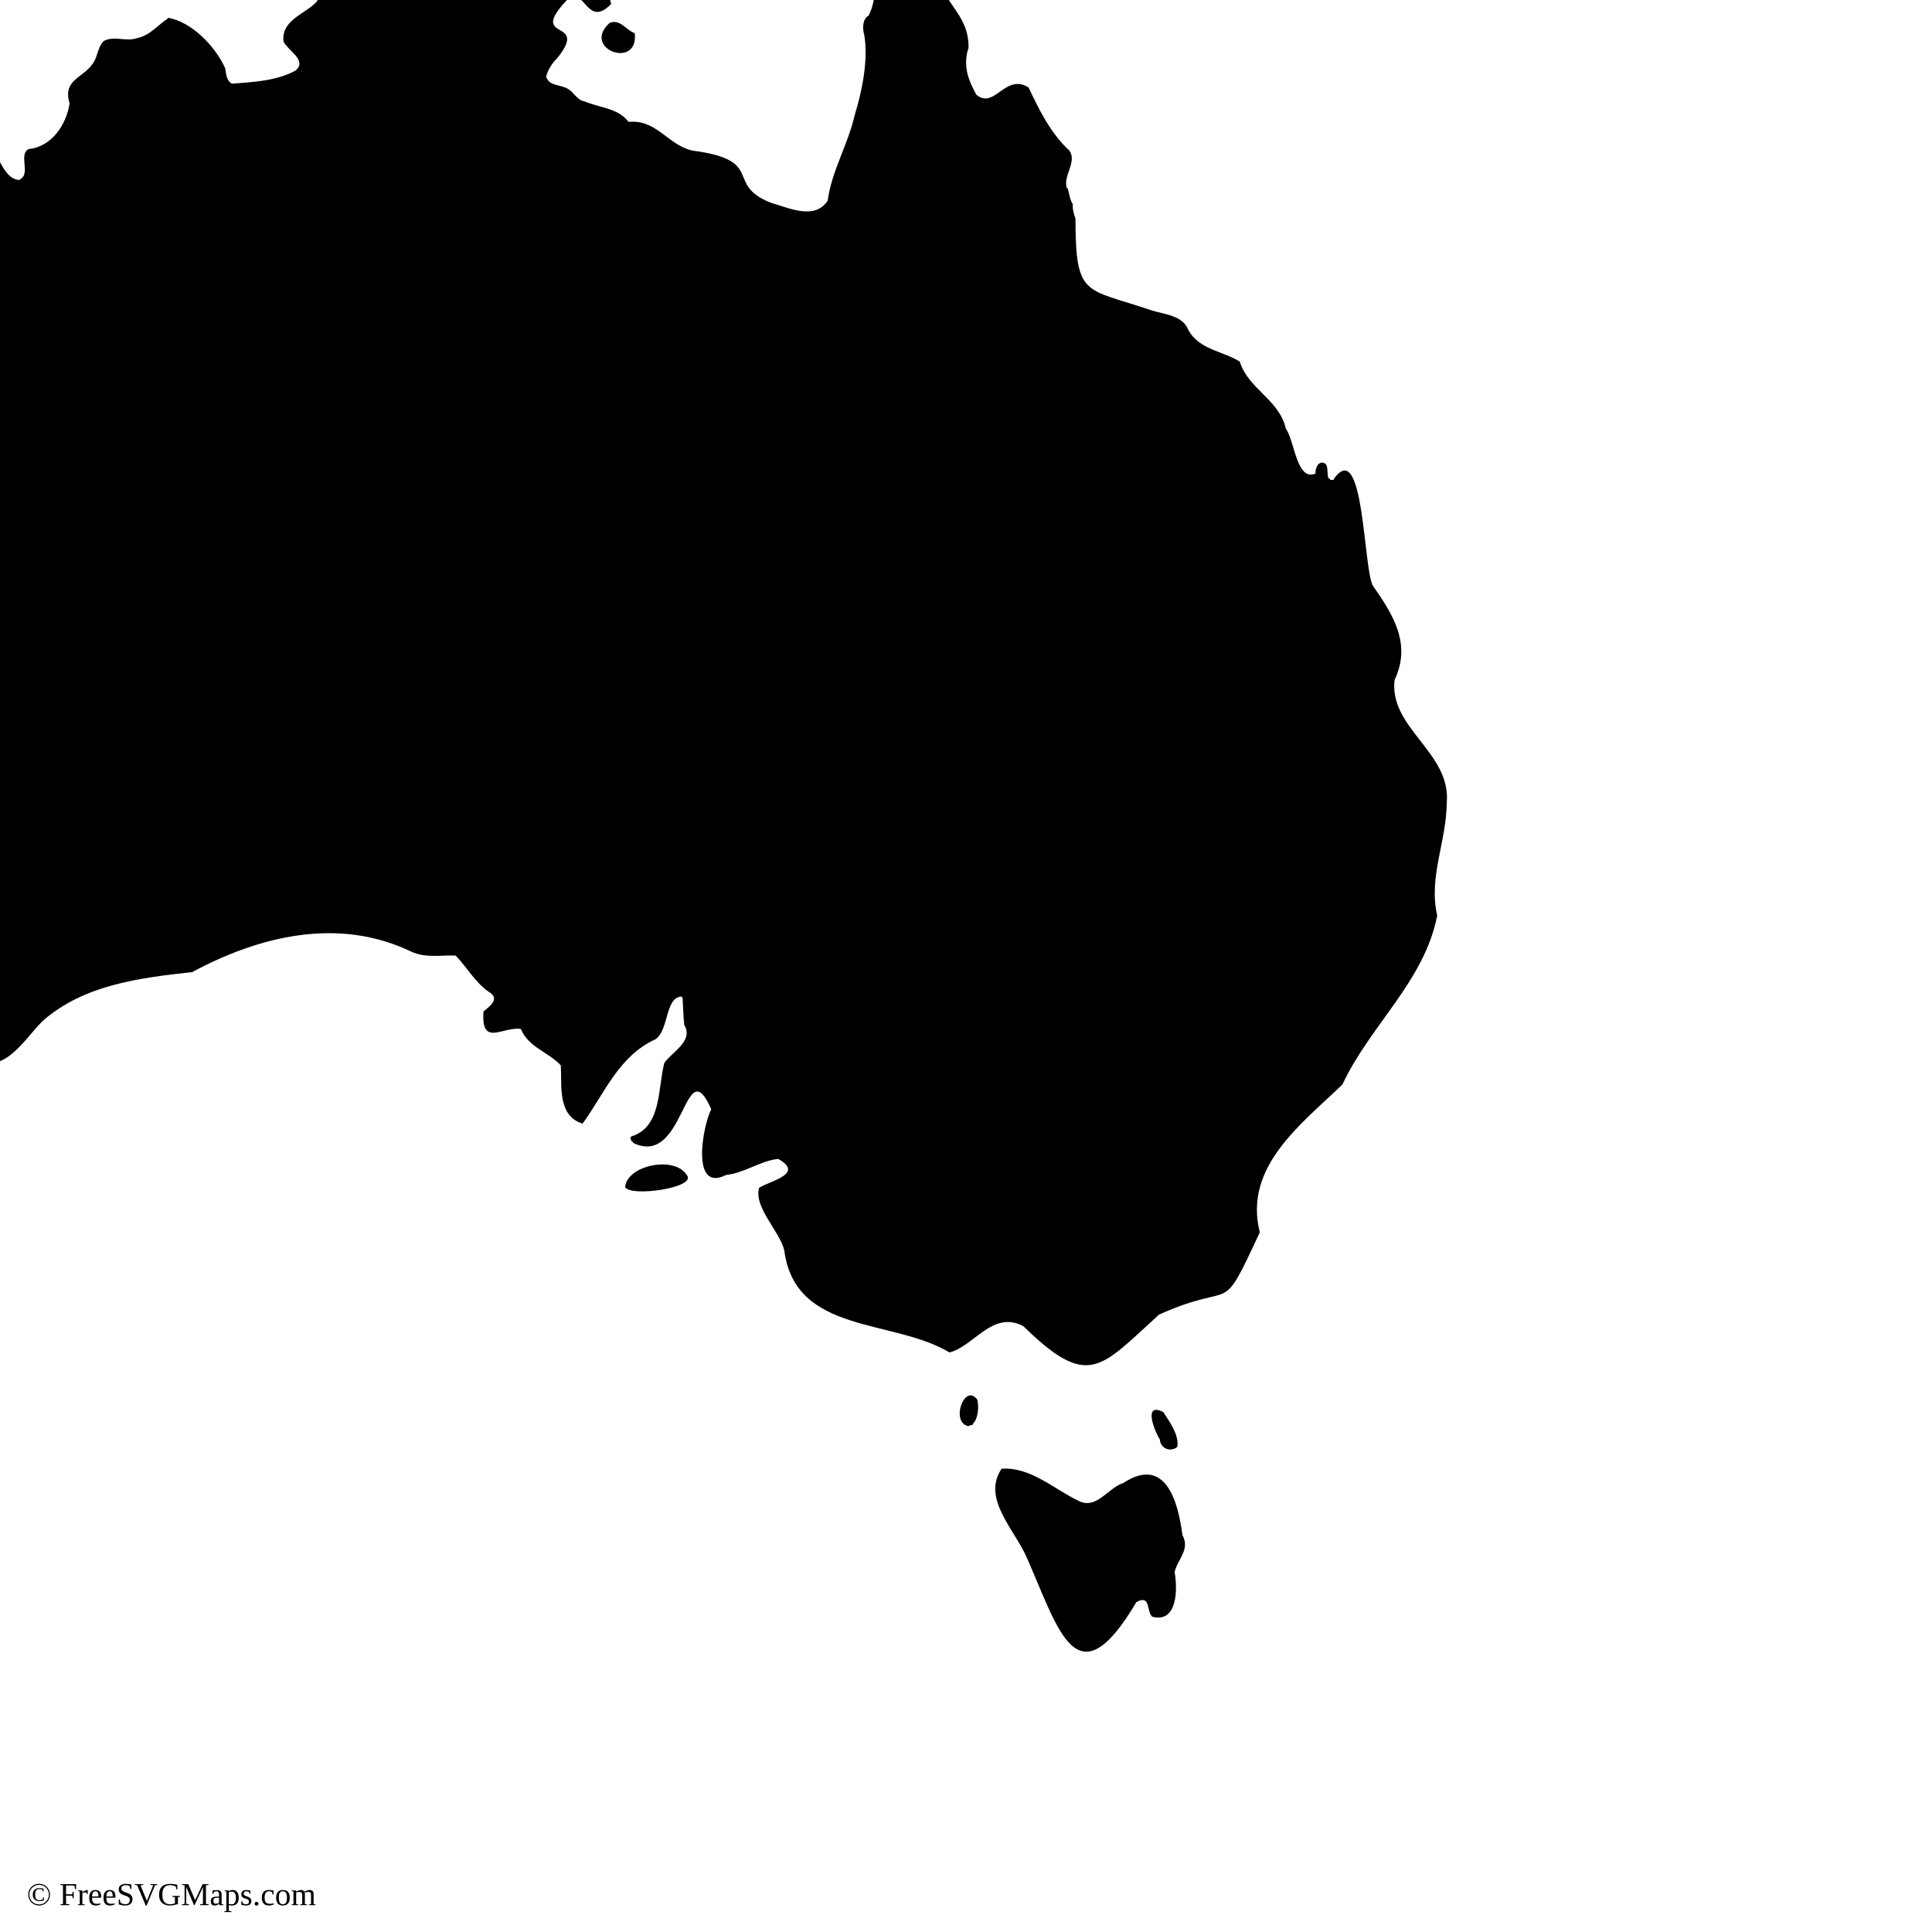
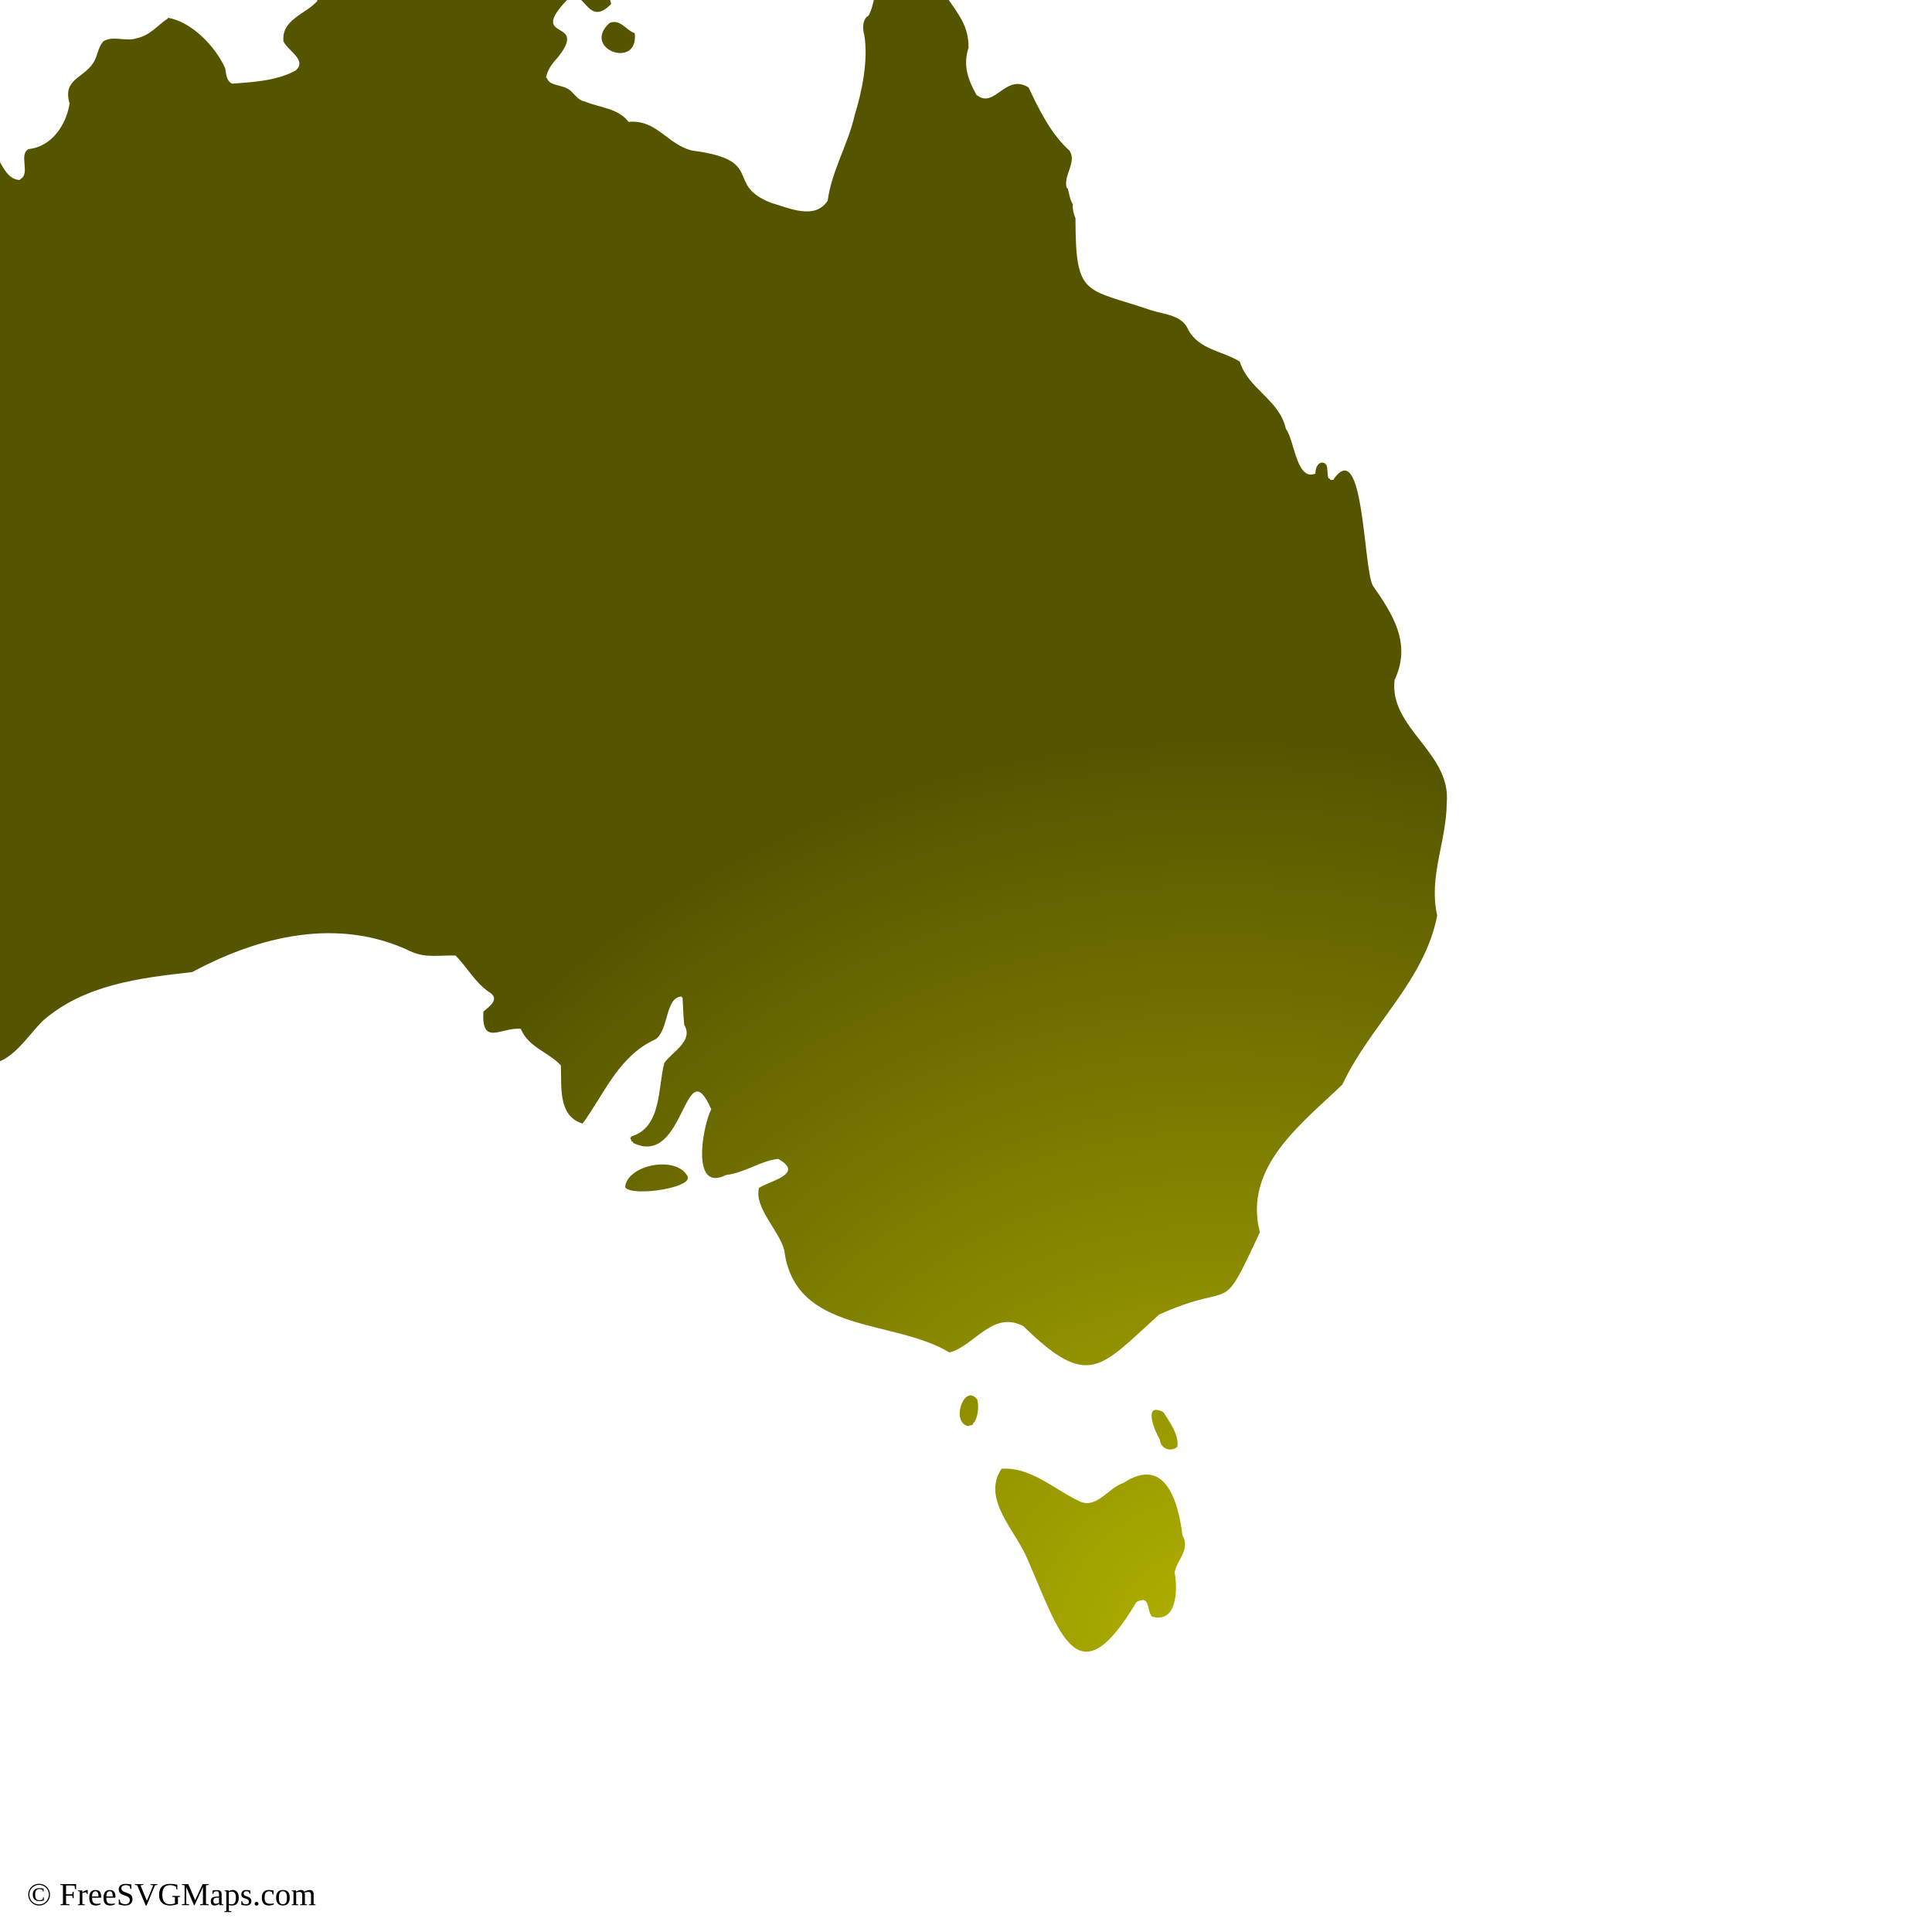
<svg xmlns="http://www.w3.org/2000/svg" id="mapSVG" version="1.1" style="overflow: hidden; " width="360" height="360" viewBox="0 0 360 360">
  <g id="viewport-20260918031929297" class="svg-pan-zoom_viewport" transform="matrix(3.6,0,0,3.6,-90.37931,-38.39606)" style="transform: matrix(3.6, 0, 0, 3.6, -90.3793, -38.3961);">
    <g id="mapGroup">
-       <path id="mapPath" d="M57.463,72.114c.306.524,3.726.021,3.195-.625-.642-1.029-3.114-.504-3.195.625ZM45.179,5.174h-.045v-.038c-.931-.383-1.816.402-2.745.339v.038h-.045c-.023.101.032.189.09.264.452,1.705,2.852.837,2.745-.602ZM47.609,4.685c-.48-.339-1.981.496-1.62,1.054.723.677,1.934-.226,1.62-1.054ZM57.959,12.385c-.47-.168-.747-.758-1.305-.53-1.48,1.356,1.527,2.432,1.305.53ZM97.287,45.862c.893-1.884-.089-3.398-1.125-4.886-.497-.92-.457-7.743-2.025-5.51v.039h-.18c.013-.049-.045-.088-.09-.078-.08-.177-.013-.581-.135-.739h-.045v-.039c-.343-.165-.511.242-.495.544h-.045c-.939.344-1.052-1.786-1.485-2.33-.329-1.509-1.955-2.063-2.385-3.481-.875-.548-2.082-.606-2.655-1.619-.298-.792-1.255-.817-1.935-1.039-3.438-1.172-3.909-.64-3.915-4.754-.083-.218-.167-.489-.135-.726-.162-.249-.187-.563-.27-.84h-.045c-.206-.651.549-1.347.135-1.945-.983-.892-1.597-2.176-2.115-3.27-1.215-.746-1.76,1.165-2.7.38-.421-.756-.711-1.52-.405-2.428.038-2.209-2.206-2.542-1.44-5.217h-.045c-1.01-1.012-1.311-2.288-1.395-3.654-.109-.621-1.18-.442-1.575-.226-.167,1.22-.373,2.745-.27,3.955h.045c.147.361,1.07.033.765.641-.519.109-.756.444-.765.944-.184.582-.178,1.304-.495,1.89-.314.171-.324.665-.225.984.225,1.306-.113,2.938-.495,4.173-.339,1.512-1.191,2.877-1.395,4.42-.67,1.022-2.003.378-2.925.115-2.46-.958-.235-2.209-4.095-2.708-1.298-.32-1.826-1.618-3.285-1.484-.554-.718-1.462-.719-2.295-1.065-.384-.063-.554-.499-.855-.646-.331-.211-.98-.16-1.08-.569h-.045c.057-.366.305-.745.585-1.024,1.689-2.098-1.534-.809.45-2.953.972-.954,1.035,1.501,2.34.151-.094-.398-.355-.745-.225-1.172-.444-.368-.22-.66 0-1.095-.072-.937-1.153-.701-1.44-.038v.038c-.555-.078-1.137-.287-1.62-.566-.153-.17-.053-.588-.36-.641v-.038c-.375-.108-.719.073-1.035.264-.837-.102-1.825.017-2.205-.905-.619-.2-1.522-1.26-2.07-.49-.294.957.418,1.222-.945,1.47-1.247.642-3.152-.918-3.78.906-.833.662-1.696.831-1.53,2.116-.601.679-1.863.955-1.755,2.081.195.477,1.257.978.63,1.516-.992.549-2.23.598-3.285.683-.291-.124-.315-.517-.36-.797-.499-1.122-1.742-2.42-2.97-2.614v.038c-.503.322-.931.893-1.62,1.022-.535.188-1.198-.151-1.71.152-.258.283-.29.639-.45.985-.481.946-1.699.914-1.305,2.239-.172,1.109-.926,2.237-2.115,2.358-.55.269.122,1.297-.45,1.563v.038c-1.196-.007-1.074-2.562-2.34-1.106-.041.567-.322,1.226-.855,1.525-1.688,1.285.653,2.339.36,3.748-1.451,1.038-1.916,2.727-3.33,3.843-1.234.435-2.759.538-4.05.655-1.966,1.254-4.273,1.005-6.435.733-2.156-.18-3.442,2.314-5.355,3.015-.928,1.035-1.19,1.849-1.575-.077-1.76-.211-.7,3.536-1.26,4.781-.493,1.373.166,2.871.585,4.187.655.727,1.511,1.866.855,2.834-1.063.224-1.093-1.397-1.8-1.812-.41.029.063.519.135.708-.032.584.697.929.585,1.538-.889-.066-.679-1.611-1.44-1.971v-.039H.045v.039H0c.356,2.785,3.086,4.71,3.78,7.404-.643,2.263,1.563,4.061,2.16,6.133h.045c.543,1.709,1.675,3.553,0,4.984-.1.5.45.813.405,1.305h-.045c-.006.17-.157.362-.18.531-.125.029.033.912-.09.941-.185.251-.408.515-.45.861-1.04.646-2.003,1.295-.54,2.346.635.39,1.63.009,2.114.661.791,1.133,2.219,1.776,3.6,1.656,1.459-.033,2.546-1.221,3.69-1.739.499-.092,1.167.057,1.305-.578-.379-1.674,1.52-1.581,2.7-1.401.522.08,1.556-.019,2.07.123,1.062-.128,2.098-.62,3.24-.123,1.701.414,2.51-1.181,3.51-2.175,2.132-1.877,5.011-2.228,7.74-2.531,3.497-1.878,7.581-2.866,11.34-1.057.752.346,1.537.17,2.295.203.592.609.997,1.375,1.71,1.874.605.349.084.729-.27,1.021-.122,1.846.962.779,1.935.9.384.951,1.433,1.198,2.07,1.889.059,1.028-.19,2.608,1.125,3.014,1.136-1.551,1.856-3.494,3.78-4.369.696-.488.483-2.175,1.35-2.21v.041h.045c.027.441.037.957.09,1.431.494.84-.636,1.39-1.035,1.97-.335,1.257-.126,3.339-1.71,3.8v.041h-.045c-.021.08.066.128.045.208.047-.011.103.033.09.083,2.711,1.331,2.648-4.928,4.05-1.74-.457.91-1.059,4.328.765,3.404.948-.099,1.779-.735,2.7-.833,1.39.78-.423,1.13-.99,1.5-.275,1.011,1.046,2.212,1.305,3.226.55,4.361,5.623,3.53,8.55,5.292,1.28-.324,2.227-2.199,3.825-1.361,3.379,3.305,3.973,2.166,7.02-.595,4.05-1.835,3.099.286,5.22-4.261-.868-3.402,2.182-5.626,4.275-7.653,1.428-3.057,4.247-5.345,4.905-8.742-.456-2.02.479-3.813.495-5.836.237-2.609-2.997-3.856-2.7-6.366ZM75.238,84.486c.041-.08.238-.011.225-.129.26-.235.328-.882.225-1.246-.657-.894-1.415,1.194-.45,1.375ZM86.038,85.564c.123-.597-.404-1.316-.72-1.809-1.068-.545-.458.977-.18,1.42h-0c.04.479.55.664.9.388ZM86.308,90.124c-.217-1.726-.877-4.133-3.06-2.699-.816.265-1.4,1.418-2.34.912-1.282-.617-2.469-1.754-3.96-1.649-1.067,1.567.758,3.23,1.35,4.705,1.616,3.663,2.547,7.402,5.625,2.199.739-.405.515.42.81.751,1.32.363,1.332-1.435,1.17-2.292.124-.66.826-1.162.405-1.928Z" fill="#000000" />
+       <path id="mapPath" d="M57.463,72.114c.306.524,3.726.021,3.195-.625-.642-1.029-3.114-.504-3.195.625ZM45.179,5.174h-.045v-.038c-.931-.383-1.816.402-2.745.339v.038h-.045c-.023.101.032.189.09.264.452,1.705,2.852.837,2.745-.602ZM47.609,4.685c-.48-.339-1.981.496-1.62,1.054.723.677,1.934-.226,1.62-1.054ZM57.959,12.385c-.47-.168-.747-.758-1.305-.53-1.48,1.356,1.527,2.432,1.305.53ZM97.287,45.862c.893-1.884-.089-3.398-1.125-4.886-.497-.92-.457-7.743-2.025-5.51v.039h-.18c.013-.049-.045-.088-.09-.078-.08-.177-.013-.581-.135-.739h-.045v-.039c-.343-.165-.511.242-.495.544h-.045c-.939.344-1.052-1.786-1.485-2.33-.329-1.509-1.955-2.063-2.385-3.481-.875-.548-2.082-.606-2.655-1.619-.298-.792-1.255-.817-1.935-1.039-3.438-1.172-3.909-.64-3.915-4.754-.083-.218-.167-.489-.135-.726-.162-.249-.187-.563-.27-.84h-.045c-.206-.651.549-1.347.135-1.945-.983-.892-1.597-2.176-2.115-3.27-1.215-.746-1.76,1.165-2.7.38-.421-.756-.711-1.52-.405-2.428.038-2.209-2.206-2.542-1.44-5.217h-.045c-1.01-1.012-1.311-2.288-1.395-3.654-.109-.621-1.18-.442-1.575-.226-.167,1.22-.373,2.745-.27,3.955h.045c.147.361,1.07.033.765.641-.519.109-.756.444-.765.944-.184.582-.178,1.304-.495,1.89-.314.171-.324.665-.225.984.225,1.306-.113,2.938-.495,4.173-.339,1.512-1.191,2.877-1.395,4.42-.67,1.022-2.003.378-2.925.115-2.46-.958-.235-2.209-4.095-2.708-1.298-.32-1.826-1.618-3.285-1.484-.554-.718-1.462-.719-2.295-1.065-.384-.063-.554-.499-.855-.646-.331-.211-.98-.16-1.08-.569h-.045c.057-.366.305-.745.585-1.024,1.689-2.098-1.534-.809.45-2.953.972-.954,1.035,1.501,2.34.151-.094-.398-.355-.745-.225-1.172-.444-.368-.22-.66 0-1.095-.072-.937-1.153-.701-1.44-.038v.038c-.555-.078-1.137-.287-1.62-.566-.153-.17-.053-.588-.36-.641v-.038c-.375-.108-.719.073-1.035.264-.837-.102-1.825.017-2.205-.905-.619-.2-1.522-1.26-2.07-.49-.294.957.418,1.222-.945,1.47-1.247.642-3.152-.918-3.78.906-.833.662-1.696.831-1.53,2.116-.601.679-1.863.955-1.755,2.081.195.477,1.257.978.63,1.516-.992.549-2.23.598-3.285.683-.291-.124-.315-.517-.36-.797-.499-1.122-1.742-2.42-2.97-2.614v.038c-.503.322-.931.893-1.62,1.022-.535.188-1.198-.151-1.71.152-.258.283-.29.639-.45.985-.481.946-1.699.914-1.305,2.239-.172,1.109-.926,2.237-2.115,2.358-.55.269.122,1.297-.45,1.563v.038c-1.196-.007-1.074-2.562-2.34-1.106-.041.567-.322,1.226-.855,1.525-1.688,1.285.653,2.339.36,3.748-1.451,1.038-1.916,2.727-3.33,3.843-1.234.435-2.759.538-4.05.655-1.966,1.254-4.273,1.005-6.435.733-2.156-.18-3.442,2.314-5.355,3.015-.928,1.035-1.19,1.849-1.575-.077-1.76-.211-.7,3.536-1.26,4.781-.493,1.373.166,2.871.585,4.187.655.727,1.511,1.866.855,2.834-1.063.224-1.093-1.397-1.8-1.812-.41.029.063.519.135.708-.032.584.697.929.585,1.538-.889-.066-.679-1.611-1.44-1.971v-.039H.045v.039H0c.356,2.785,3.086,4.71,3.78,7.404-.643,2.263,1.563,4.061,2.16,6.133h.045c.543,1.709,1.675,3.553,0,4.984-.1.5.45.813.405,1.305h-.045c-.006.17-.157.362-.18.531-.125.029.033.912-.09.941-.185.251-.408.515-.45.861-1.04.646-2.003,1.295-.54,2.346.635.39,1.63.009,2.114.661.791,1.133,2.219,1.776,3.6,1.656,1.459-.033,2.546-1.221,3.69-1.739.499-.092,1.167.057,1.305-.578-.379-1.674,1.52-1.581,2.7-1.401.522.08,1.556-.019,2.07.123,1.062-.128,2.098-.62,3.24-.123,1.701.414,2.51-1.181,3.51-2.175,2.132-1.877,5.011-2.228,7.74-2.531,3.497-1.878,7.581-2.866,11.34-1.057.752.346,1.537.17,2.295.203.592.609.997,1.375,1.71,1.874.605.349.084.729-.27,1.021-.122,1.846.962.779,1.935.9.384.951,1.433,1.198,2.07,1.889.059,1.028-.19,2.608,1.125,3.014,1.136-1.551,1.856-3.494,3.78-4.369.696-.488.483-2.175,1.35-2.21v.041h.045c.027.441.037.957.09,1.431.494.84-.636,1.39-1.035,1.97-.335,1.257-.126,3.339-1.71,3.8v.041h-.045c-.021.08.066.128.045.208.047-.011.103.033.09.083,2.711,1.331,2.648-4.928,4.05-1.74-.457.91-1.059,4.328.765,3.404.948-.099,1.779-.735,2.7-.833,1.39.78-.423,1.13-.99,1.5-.275,1.011,1.046,2.212,1.305,3.226.55,4.361,5.623,3.53,8.55,5.292,1.28-.324,2.227-2.199,3.825-1.361,3.379,3.305,3.973,2.166,7.02-.595,4.05-1.835,3.099.286,5.22-4.261-.868-3.402,2.182-5.626,4.275-7.653,1.428-3.057,4.247-5.345,4.905-8.742-.456-2.02.479-3.813.495-5.836.237-2.609-2.997-3.856-2.7-6.366ZM75.238,84.486c.041-.08.238-.011.225-.129.26-.235.328-.882.225-1.246-.657-.894-1.415,1.194-.45,1.375ZM86.038,85.564c.123-.597-.404-1.316-.72-1.809-1.068-.545-.458.977-.18,1.42h-0c.04.479.55.664.9.388ZM86.308,90.124c-.217-1.726-.877-4.133-3.06-2.699-.816.265-1.4,1.418-2.34.912-1.282-.617-2.469-1.754-3.96-1.649-1.067,1.567.758,3.23,1.35,4.705,1.616,3.663,2.547,7.402,5.625,2.199.739-.405.515.42.81.751,1.32.363,1.332-1.435,1.17-2.292.124-.66.826-1.162.405-1.928Z" fill="url(#grad1)" />
    </g>
  </g>
  <text id="svgAttribution" x="5" y="355" font-size="6px" fill="#000000" text-anchor="start" dominant-baseline="baseline">© FreeSVGMaps.com</text>
+   <defs>
+     <radialGradient id="grad1" cx="88%" cy="99%">
+       <stop offset="0%" style="stop-color:#b1b100;stop-opacity:1" />
+       <stop offset="100%" style="stop-color:#555500;stop-opacity:1" />
+     </radialGradient>
+   </defs>
</svg>
